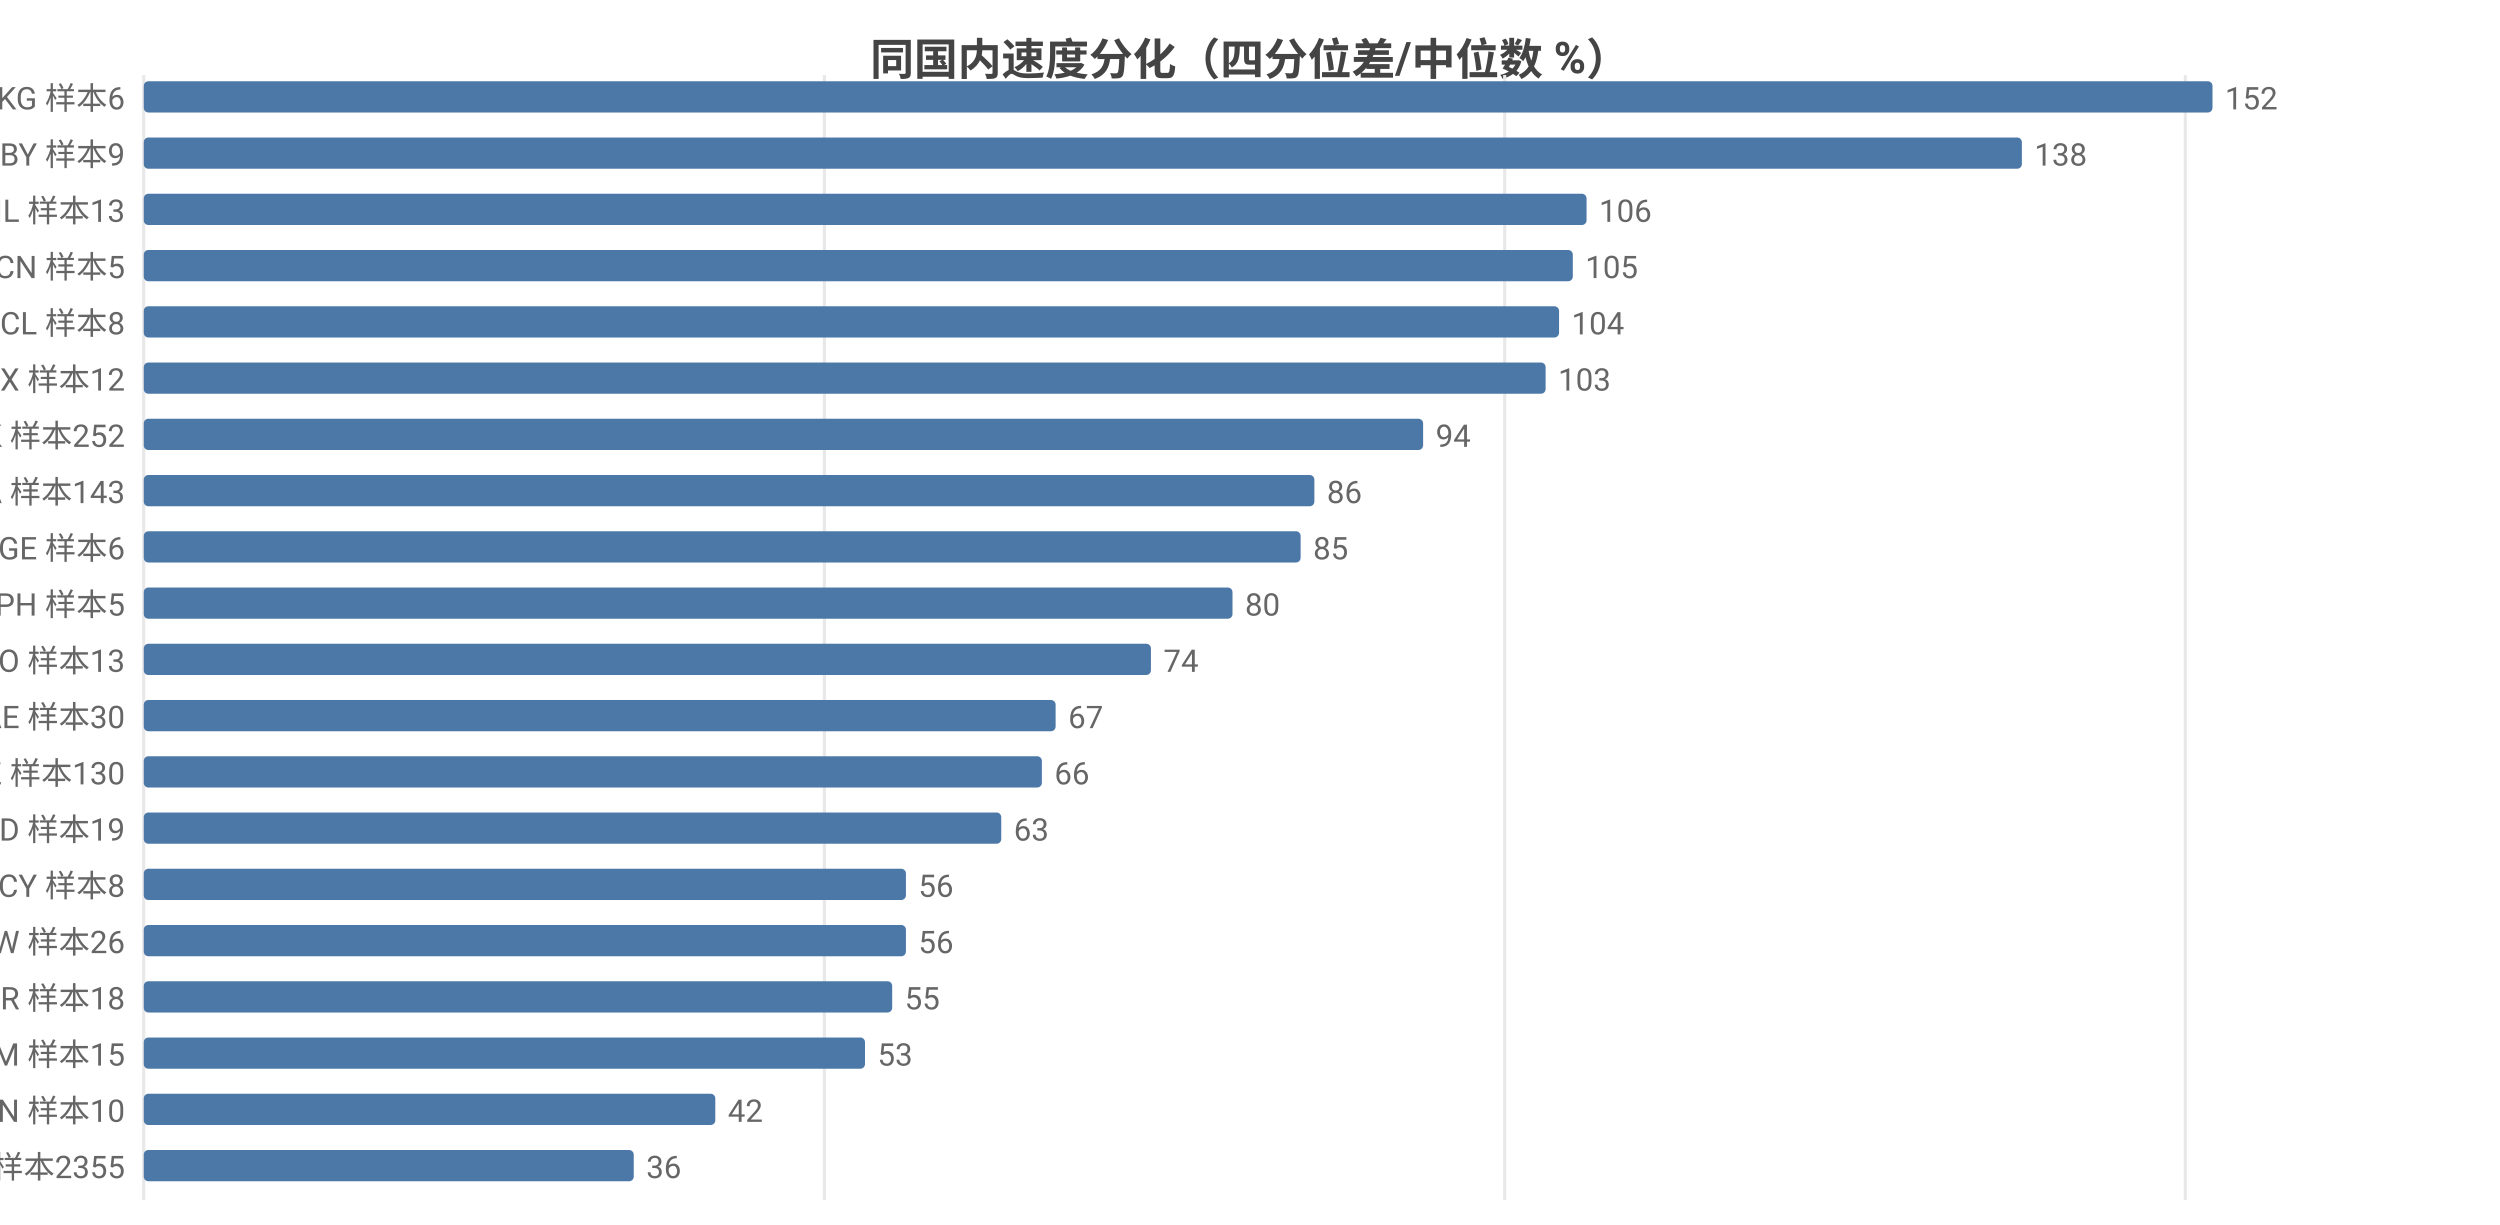
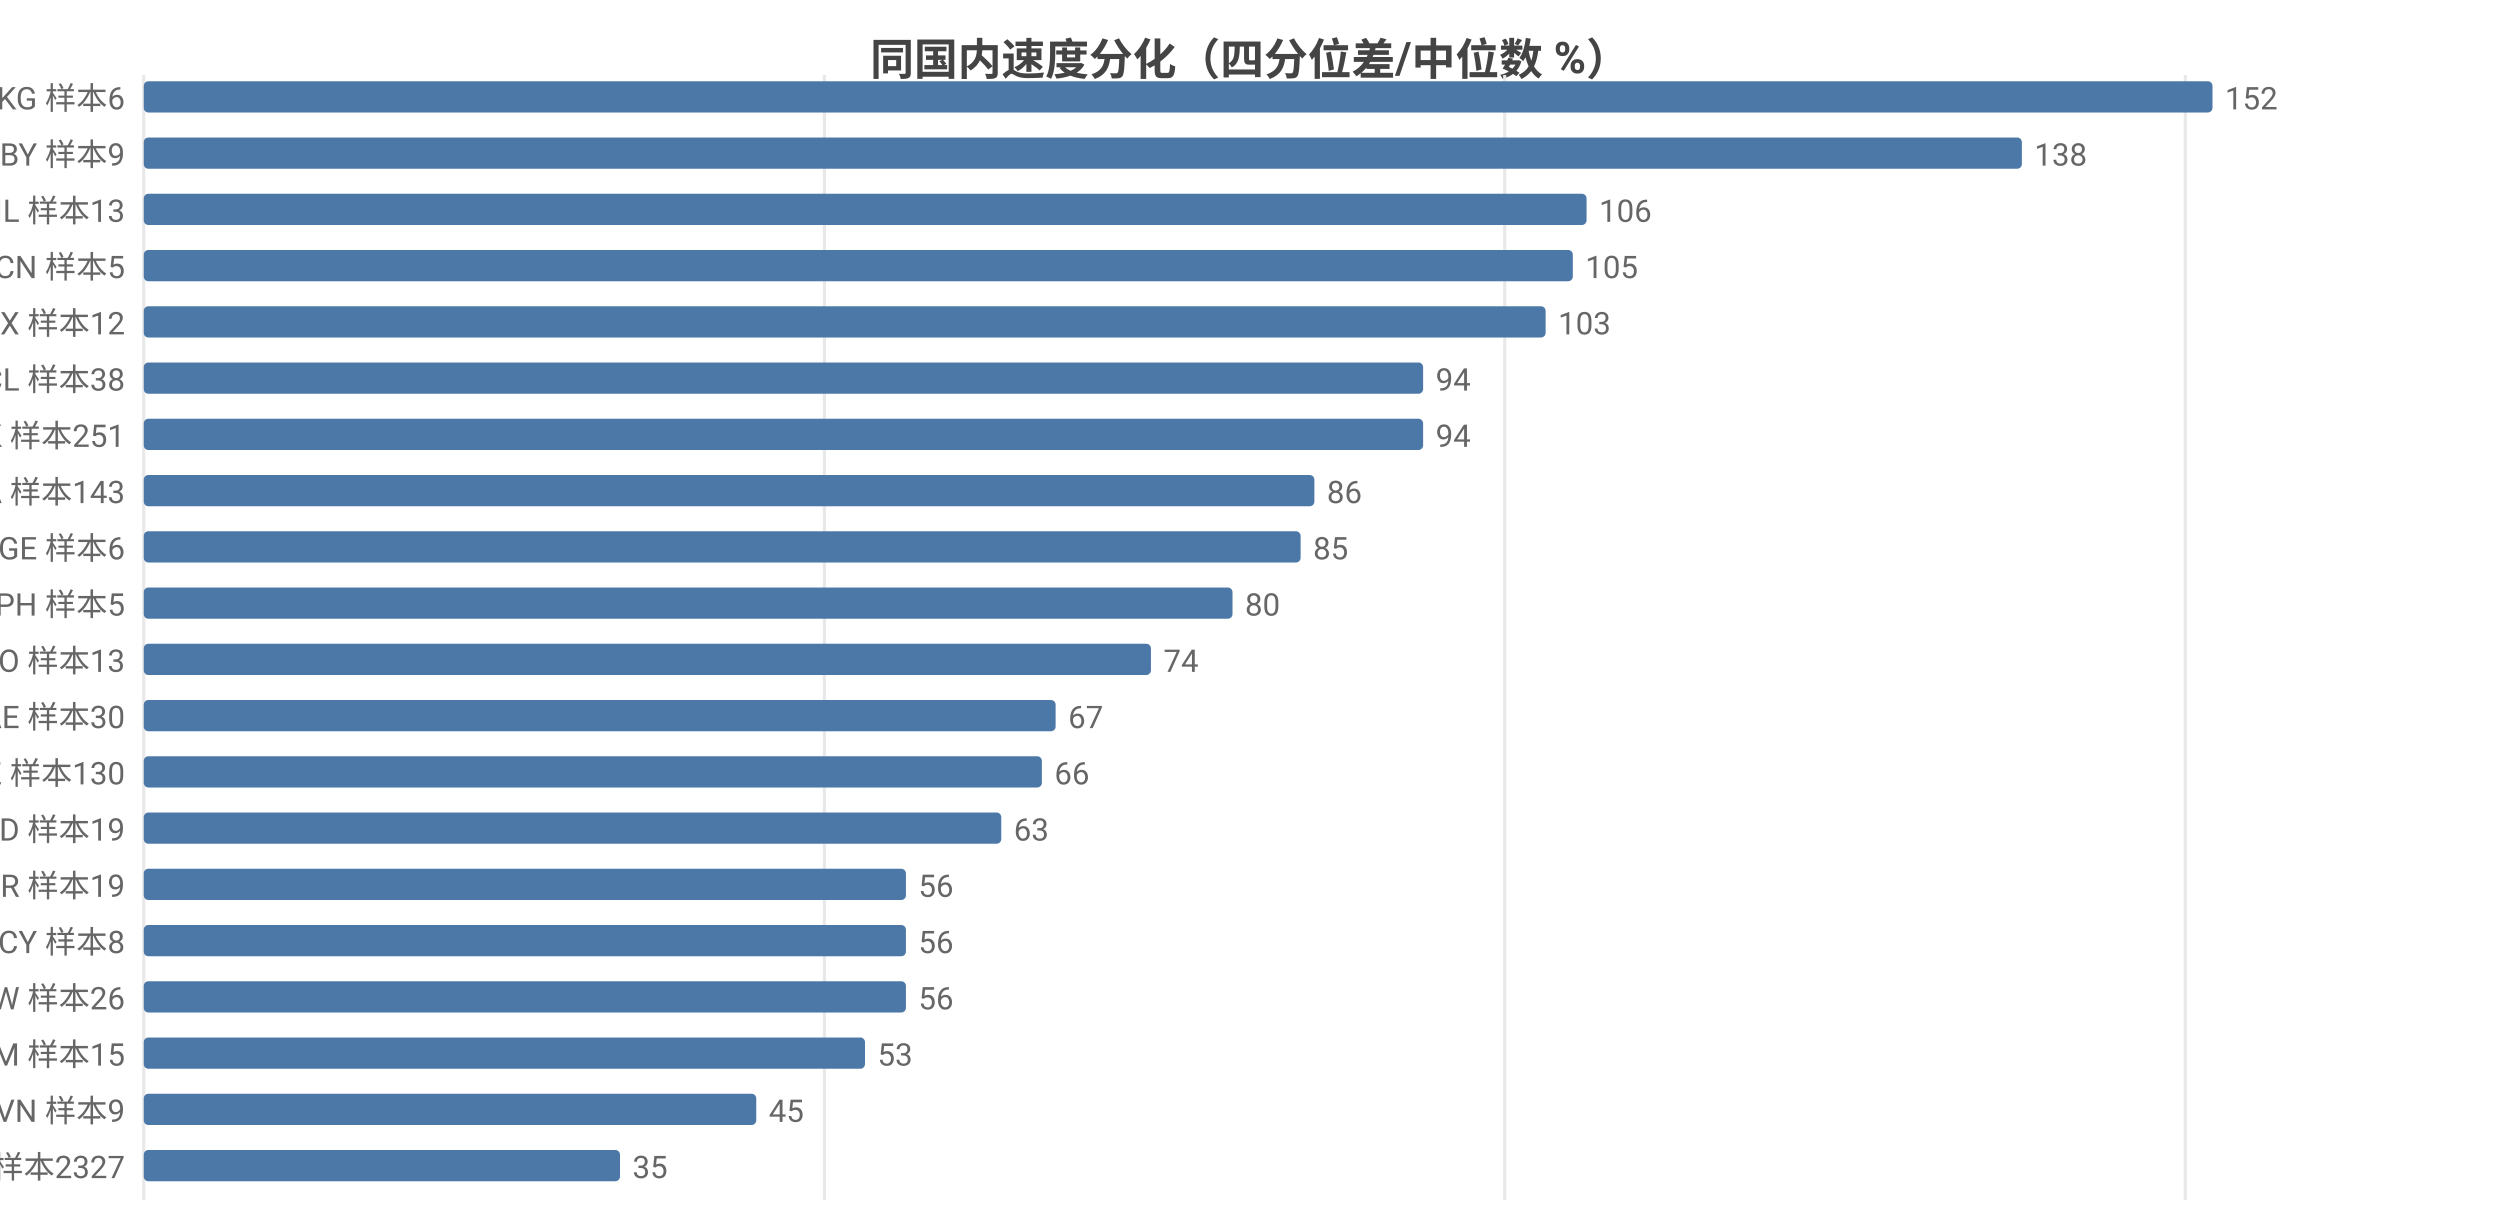
<svg xmlns="http://www.w3.org/2000/svg" width="800" height="392" viewBox="0 0 800 392">
  <rect width="800" height="392" fill="#ffffff" />
  <style>text{font-family:system-ui,-apple-system,'Segoe UI',Roboto,'PingFang SC','Microsoft YaHei','Noto Sans CJK SC',sans-serif}.g{stroke:#e8e8e8;stroke-width:1}.a{stroke:#999;stroke-width:1}.t{font-size:10px;fill:#666}.m{font-size:10px;text-anchor:middle;fill:#666}.e{font-size:10px;text-anchor:end;fill:#666}.l{font-size:11px;fill:#333}.tt{font-size:14px;font-weight:600;text-anchor:middle;fill:#444}.em{font-size:13px;text-anchor:middle;fill:#999}</style>
  <text class="tt" x="400.0" y="24">同国内速度分化（四分位差/中位数 %）</text>
  <line class="g" x1="46" y1="24" x2="46" y2="384" />
  <line class="g" x1="263.8" y1="24" x2="263.8" y2="384" />
  <line class="g" x1="481.5" y1="24" x2="481.5" y2="384" />
  <line class="g" x1="699.3" y1="24" x2="699.3" y2="384" />
  <text class="e" x="40" y="35">KG 样本6</text>
  <rect x="46" y="26" width="662" height="10" fill="#4c78a8" rx="1.5" />
  <text class="t" x="712" y="35">152</text>
  <text class="e" x="40" y="53">BY 样本9</text>
  <rect x="46" y="44" width="601.0" height="10" fill="#4c78a8" rx="1.5" />
  <text class="t" x="651.0" y="53">138</text>
  <text class="e" x="40" y="71">IL 样本13</text>
  <rect x="46" y="62" width="461.7" height="10" fill="#4c78a8" rx="1.5" />
  <text class="t" x="511.7" y="71">106</text>
  <text class="e" x="40" y="89">CN 样本5</text>
  <rect x="46" y="80" width="457.3" height="10" fill="#4c78a8" rx="1.5" />
  <text class="t" x="507.3" y="89">105</text>
-   <text class="e" x="40" y="107">CL 样本8</text>
-   <rect x="46" y="98" width="452.9" height="10" fill="#4c78a8" rx="1.5" />
-   <text class="t" x="502.9" y="107">104</text>
-   <text class="e" x="40" y="125">MX 样本12</text>
-   <rect x="46" y="116" width="448.6" height="10" fill="#4c78a8" rx="1.5" />
-   <text class="t" x="498.6" y="125">103</text>
-   <text class="e" x="40" y="143">HK 样本252</text>
+   <text class="e" x="40" y="107">MX 样本12</text>
+   <rect x="46" y="98" width="448.6" height="10" fill="#4c78a8" rx="1.5" />
+   <text class="t" x="498.6" y="107">103</text>
+   <text class="e" x="40" y="125">CL 样本38</text>
+   <rect x="46" y="116" width="409.4" height="10" fill="#4c78a8" rx="1.5" />
+   <text class="t" x="459.4" y="125">94</text>
+   <text class="e" x="40" y="143">HK 样本251</text>
  <rect x="46" y="134" width="409.4" height="10" fill="#4c78a8" rx="1.5" />
  <text class="t" x="459.4" y="143">94</text>
  <text class="e" x="40" y="161">CA 样本143</text>
  <rect x="46" y="152" width="374.6" height="10" fill="#4c78a8" rx="1.5" />
  <text class="t" x="424.6" y="161">86</text>
  <text class="e" x="40" y="179">GE 样本6</text>
  <rect x="46" y="170" width="370.2" height="10" fill="#4c78a8" rx="1.5" />
  <text class="t" x="420.2" y="179">85</text>
  <text class="e" x="40" y="197">PH 样本5</text>
  <rect x="46" y="188" width="348.4" height="10" fill="#4c78a8" rx="1.5" />
  <text class="t" x="398.4" y="197">80</text>
  <text class="e" x="40" y="215">NO 样本13</text>
  <rect x="46" y="206" width="322.3" height="10" fill="#4c78a8" rx="1.5" />
  <text class="t" x="372.3" y="215">74</text>
  <text class="e" x="40" y="233">AE 样本30</text>
  <rect x="46" y="224" width="291.8" height="10" fill="#4c78a8" rx="1.5" />
  <text class="t" x="341.8" y="233">67</text>
  <text class="e" x="40" y="251">KZ 样本130</text>
  <rect x="46" y="242" width="287.4" height="10" fill="#4c78a8" rx="1.5" />
  <text class="t" x="337.4" y="251">66</text>
  <text class="e" x="40" y="269">MD 样本19</text>
  <rect x="46" y="260" width="274.4" height="10" fill="#4c78a8" rx="1.5" />
  <text class="t" x="324.4" y="269">63</text>
-   <text class="e" x="40" y="287">CY 样本8</text>
+   <text class="e" x="40" y="287">BR 样本19</text>
  <rect x="46" y="278" width="243.9" height="10" fill="#4c78a8" rx="1.5" />
  <text class="t" x="293.9" y="287">56</text>
-   <text class="e" x="40" y="305">TW 样本26</text>
+   <text class="e" x="40" y="305">CY 样本8</text>
  <rect x="46" y="296" width="243.9" height="10" fill="#4c78a8" rx="1.5" />
  <text class="t" x="293.9" y="305">56</text>
-   <text class="e" x="40" y="323">BR 样本18</text>
-   <rect x="46" y="314" width="239.5" height="10" fill="#4c78a8" rx="1.5" />
-   <text class="t" x="289.5" y="323">55</text>
+   <text class="e" x="40" y="323">TW 样本26</text>
+   <rect x="46" y="314" width="243.9" height="10" fill="#4c78a8" rx="1.5" />
+   <text class="t" x="293.9" y="323">56</text>
  <text class="e" x="40" y="341">AM 样本15</text>
  <rect x="46" y="332" width="230.8" height="10" fill="#4c78a8" rx="1.5" />
  <text class="t" x="280.8" y="341">53</text>
-   <text class="e" x="40" y="359">VN 样本10</text>
-   <rect x="46" y="350" width="182.9" height="10" fill="#4c78a8" rx="1.5" />
-   <text class="t" x="232.9" y="359">42</text>
-   <text class="e" x="40" y="377">US 样本2355</text>
-   <rect x="46" y="368" width="156.8" height="10" fill="#4c78a8" rx="1.5" />
-   <text class="t" x="206.8" y="377">36</text>
+   <text class="e" x="40" y="359">VN 样本9</text>
+   <rect x="46" y="350" width="196.0" height="10" fill="#4c78a8" rx="1.5" />
+   <text class="t" x="246.0" y="359">45</text>
+   <text class="e" x="40" y="377">US 样本2327</text>
+   <rect x="46" y="368" width="152.4" height="10" fill="#4c78a8" rx="1.5" />
+   <text class="t" x="202.4" y="377">35</text>
</svg>
